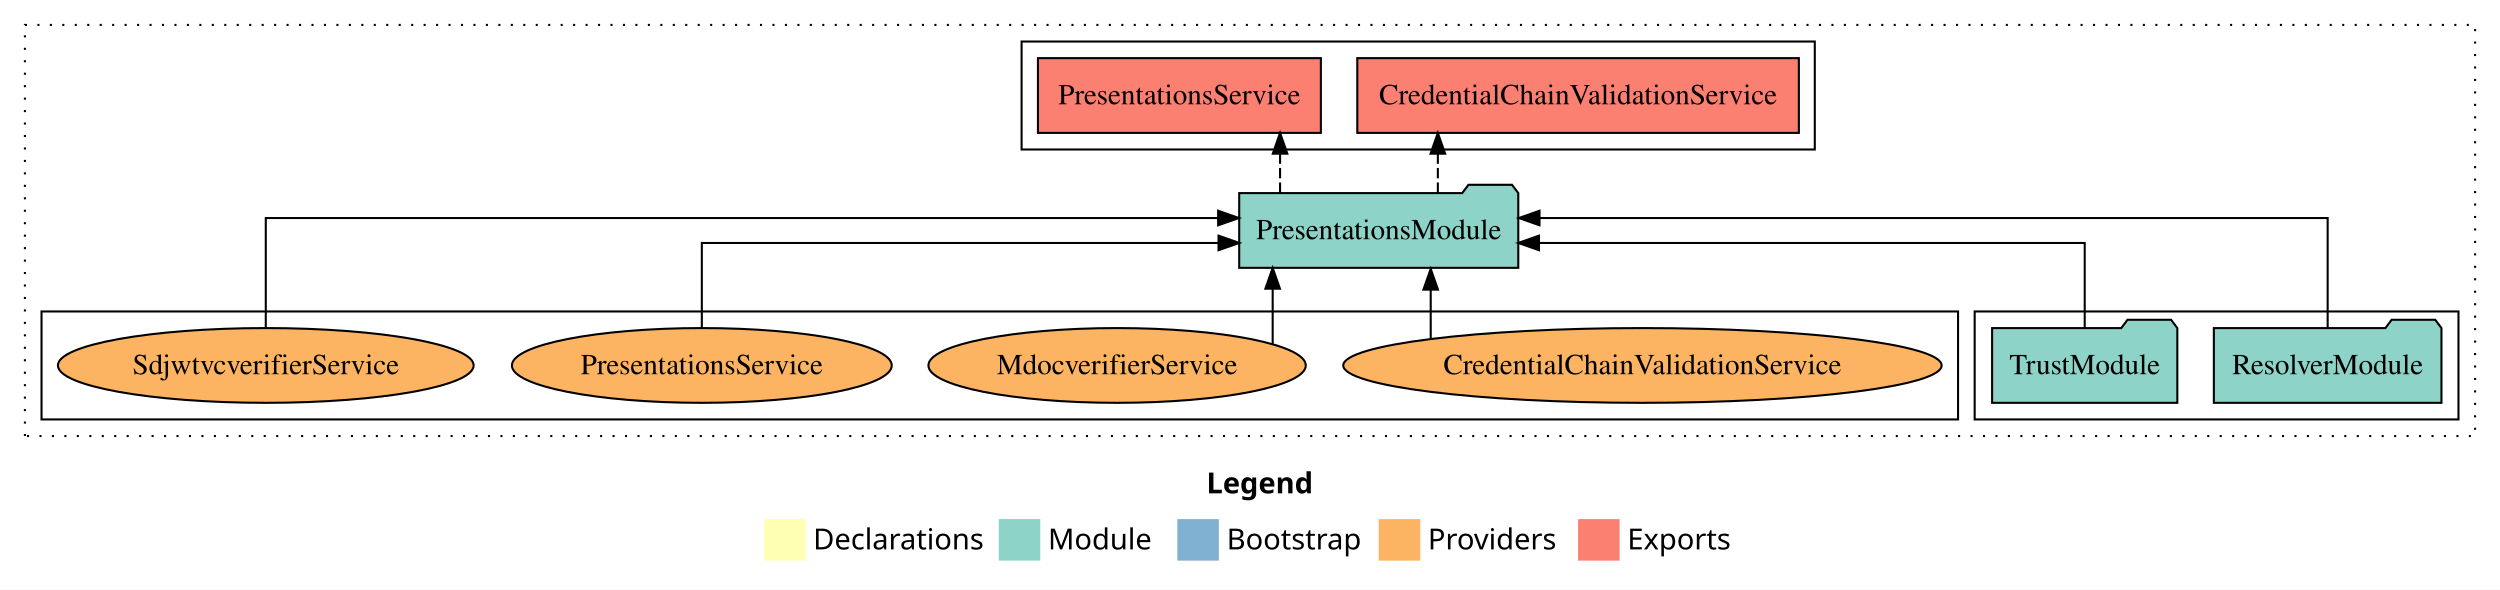
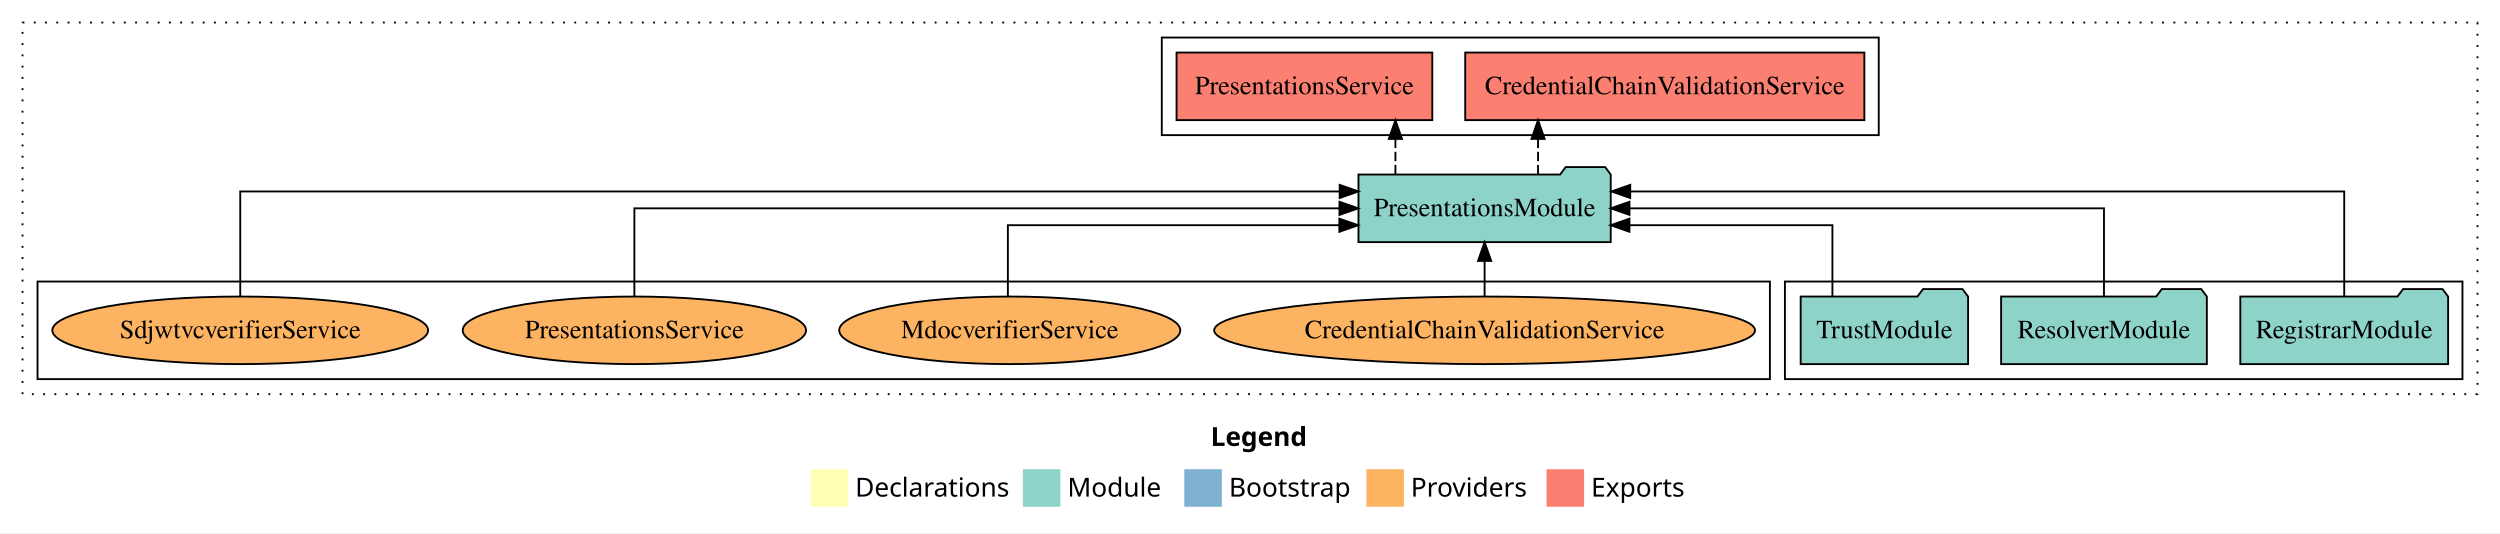
- <svg xmlns="http://www.w3.org/2000/svg" width="1204pt" height="284pt" viewBox="0.00 0.00 1204.00 284.00">
+ <svg xmlns="http://www.w3.org/2000/svg" width="1332pt" height="284pt" viewBox="0.00 0.00 1332.00 284.00">
  <g id="graph0" class="graph" transform="scale(1 1) rotate(0) translate(4 280)">
-     <polygon fill="white" stroke="transparent" points="-4,4 -4,-280 1200,-280 1200,4 -4,4" />
-     <text text-anchor="start" x="577.01" y="-42.4" font-family="Times-12" font-weight="bold" font-size="14.00">Legend</text>
-     <polygon fill="#ffffb3" stroke="transparent" points="364,-10 364,-30 384,-30 384,-10 364,-10" />
-     <text text-anchor="start" x="387.63" y="-15.4" font-family="Times-12" font-size="14.00">  Declarations</text>
-     <polygon fill="#8dd3c7" stroke="transparent" points="477,-10 477,-30 497,-30 497,-10 477,-10" />
-     <text text-anchor="start" x="500.73" y="-15.4" font-family="Times-12" font-size="14.00">  Module</text>
-     <polygon fill="#80b1d3" stroke="transparent" points="563,-10 563,-30 583,-30 583,-10 563,-10" />
-     <text text-anchor="start" x="586.78" y="-15.4" font-family="Times-12" font-size="14.00">  Bootstrap</text>
-     <polygon fill="#fdb462" stroke="transparent" points="660,-10 660,-30 680,-30 680,-10 660,-10" />
-     <text text-anchor="start" x="683.67" y="-15.4" font-family="Times-12" font-size="14.00">  Providers</text>
-     <polygon fill="#fb8072" stroke="transparent" points="756,-10 756,-30 776,-30 776,-10 756,-10" />
-     <text text-anchor="start" x="779.73" y="-15.4" font-family="Times-12" font-size="14.00">  Exports</text>
+     <polygon fill="white" stroke="transparent" points="-4,4 -4,-280 1328,-280 1328,4 -4,4" />
+     <text text-anchor="start" x="641.01" y="-42.4" font-family="Times-12" font-weight="bold" font-size="14.00">Legend</text>
+     <polygon fill="#ffffb3" stroke="transparent" points="428,-10 428,-30 448,-30 448,-10 428,-10" />
+     <text text-anchor="start" x="451.63" y="-15.4" font-family="Times-12" font-size="14.00">  Declarations</text>
+     <polygon fill="#8dd3c7" stroke="transparent" points="541,-10 541,-30 561,-30 561,-10 541,-10" />
+     <text text-anchor="start" x="564.73" y="-15.4" font-family="Times-12" font-size="14.00">  Module</text>
+     <polygon fill="#80b1d3" stroke="transparent" points="627,-10 627,-30 647,-30 647,-10 627,-10" />
+     <text text-anchor="start" x="650.78" y="-15.4" font-family="Times-12" font-size="14.00">  Bootstrap</text>
+     <polygon fill="#fdb462" stroke="transparent" points="724,-10 724,-30 744,-30 744,-10 724,-10" />
+     <text text-anchor="start" x="747.67" y="-15.4" font-family="Times-12" font-size="14.00">  Providers</text>
+     <polygon fill="#fb8072" stroke="transparent" points="820,-10 820,-30 840,-30 840,-10 820,-10" />
+     <text text-anchor="start" x="843.73" y="-15.4" font-family="Times-12" font-size="14.00">  Exports</text>
    <g id="clust1" class="cluster">
-       <polygon fill="none" stroke="black" stroke-dasharray="1,5" points="8,-70 8,-268 1188,-268 1188,-70 8,-70" />
+       <polygon fill="none" stroke="black" stroke-dasharray="1,5" points="8,-70 8,-268 1316,-268 1316,-70 8,-70" />
    </g>
    <g id="clust3" class="cluster">
-       <polygon fill="none" stroke="black" points="947,-78 947,-130 1180,-130 1180,-78 947,-78" />
-     </g>
-     <g id="clust4" class="cluster">
-       <polygon fill="none" stroke="black" points="488,-208 488,-260 870,-260 870,-208 488,-208" />
+       <polygon fill="none" stroke="black" points="947,-78 947,-130 1308,-130 1308,-78 947,-78" />
    </g>
    <g id="clust6" class="cluster">
      <polygon fill="none" stroke="black" points="16,-78 16,-130 939,-130 939,-78 16,-78" />
    </g>
+     <g id="clust4" class="cluster">
+       <polygon fill="none" stroke="black" points="615,-208 615,-260 997,-260 997,-208 615,-208" />
+     </g>
    <g id="node1" class="node">
+       <polygon fill="#8dd3c7" stroke="black" points="1300.36,-122 1297.36,-126 1276.36,-126 1273.36,-122 1189.64,-122 1189.64,-86 1300.36,-86 1300.36,-122" />
+       <text text-anchor="middle" x="1245" y="-99.8" font-family="Times,serif" font-size="14.00">RegistrarModule</text>
+     </g>
+     <g id="node4" class="node">
+       <polygon fill="#8dd3c7" stroke="black" points="854.2,-187 851.2,-191 830.2,-191 827.2,-187 719.8,-187 719.8,-151 854.2,-151 854.2,-187" />
+       <text text-anchor="middle" x="787" y="-164.8" font-family="Times,serif" font-size="14.00">PresentationsModule</text>
+     </g>
+     <g id="edge1" class="edge">
+       <path fill="none" stroke="black" d="M1245,-122.29C1245,-144.21 1245,-178 1245,-178 1245,-178 864.58,-178 864.58,-178" />
+       <polygon fill="black" stroke="black" points="864.58,-174.5 854.58,-178 864.58,-181.5 864.58,-174.5" />
+     </g>
+     <g id="node2" class="node">
      <polygon fill="#8dd3c7" stroke="black" points="1171.81,-122 1168.81,-126 1147.81,-126 1144.81,-122 1062.19,-122 1062.19,-86 1171.81,-86 1171.81,-122" />
      <text text-anchor="middle" x="1117" y="-99.8" font-family="Times,serif" font-size="14.00">ResolverModule</text>
    </g>
+     <g id="edge2" class="edge">
+       <path fill="none" stroke="black" d="M1117,-122.11C1117,-141.34 1117,-169 1117,-169 1117,-169 864.18,-169 864.18,-169" />
+       <polygon fill="black" stroke="black" points="864.18,-165.5 854.18,-169 864.18,-172.5 864.18,-165.5" />
+     </g>
    <g id="node3" class="node">
-       <polygon fill="#8dd3c7" stroke="black" points="727.2,-187 724.2,-191 703.2,-191 700.2,-187 592.8,-187 592.8,-151 727.2,-151 727.2,-187" />
-       <text text-anchor="middle" x="660" y="-164.8" font-family="Times,serif" font-size="14.00">PresentationsModule</text>
-     </g>
-     <g id="edge1" class="edge">
-       <path fill="none" stroke="black" d="M1117,-122.28C1117,-143.32 1117,-175 1117,-175 1117,-175 737.43,-175 737.43,-175" />
-       <polygon fill="black" stroke="black" points="737.43,-171.5 727.43,-175 737.43,-178.5 737.43,-171.5" />
-     </g>
-     <g id="node2" class="node">
      <polygon fill="#8dd3c7" stroke="black" points="1044.6,-122 1041.6,-126 1020.6,-126 1017.6,-122 955.4,-122 955.4,-86 1044.6,-86 1044.6,-122" />
      <text text-anchor="middle" x="1000" y="-99.8" font-family="Times,serif" font-size="14.00">TrustModule</text>
    </g>
-     <g id="edge2" class="edge">
-       <path fill="none" stroke="black" d="M1000,-122.02C1000,-139.37 1000,-163 1000,-163 1000,-163 737.17,-163 737.17,-163" />
-       <polygon fill="black" stroke="black" points="737.17,-159.5 727.17,-163 737.17,-166.5 737.17,-159.5" />
-     </g>
-     <g id="node4" class="node">
-       <polygon fill="#fb8072" stroke="black" points="862.33,-252 649.67,-252 649.67,-216 862.33,-216 862.33,-252" />
-       <text text-anchor="middle" x="756" y="-229.8" font-family="Times,serif" font-size="14.00">CredentialChainValidationService </text>
-     </g>
    <g id="edge3" class="edge">
-       <path fill="none" stroke="black" stroke-dasharray="5,2" d="M688.47,-187.11C688.47,-187.11 688.47,-205.99 688.47,-205.99" />
-       <polygon fill="black" stroke="black" points="684.97,-205.99 688.47,-215.99 691.97,-205.99 684.97,-205.99" />
+       <path fill="none" stroke="black" d="M972.31,-122.03C972.31,-138.4 972.31,-160 972.31,-160 972.31,-160 864.16,-160 864.16,-160" />
+       <polygon fill="black" stroke="black" points="864.16,-156.5 854.16,-160 864.16,-163.5 864.16,-156.5" />
    </g>
    <g id="node5" class="node">
-       <polygon fill="#fb8072" stroke="black" points="632.13,-252 495.87,-252 495.87,-216 632.13,-216 632.13,-252" />
-       <text text-anchor="middle" x="564" y="-229.8" font-family="Times,serif" font-size="14.00">PresentationsService </text>
+       <polygon fill="#fb8072" stroke="black" points="989.33,-252 776.67,-252 776.67,-216 989.33,-216 989.33,-252" />
+       <text text-anchor="middle" x="883" y="-229.8" font-family="Times,serif" font-size="14.00">CredentialChainValidationService </text>
    </g>
    <g id="edge4" class="edge">
-       <path fill="none" stroke="black" stroke-dasharray="5,2" d="M612.48,-187.11C612.48,-187.11 612.48,-205.99 612.48,-205.99" />
-       <polygon fill="black" stroke="black" points="608.98,-205.99 612.48,-215.99 615.98,-205.99 608.98,-205.99" />
+       <path fill="none" stroke="black" stroke-dasharray="5,2" d="M815.47,-187.11C815.47,-187.11 815.47,-205.99 815.47,-205.99" />
+       <polygon fill="black" stroke="black" points="811.97,-205.99 815.47,-215.99 818.97,-205.99 811.97,-205.99" />
    </g>
    <g id="node6" class="node">
+       <polygon fill="#fb8072" stroke="black" points="759.13,-252 622.87,-252 622.87,-216 759.13,-216 759.13,-252" />
+       <text text-anchor="middle" x="691" y="-229.8" font-family="Times,serif" font-size="14.00">PresentationsService </text>
+     </g>
+     <g id="edge5" class="edge">
+       <path fill="none" stroke="black" stroke-dasharray="5,2" d="M739.48,-187.11C739.48,-187.11 739.48,-205.99 739.48,-205.99" />
+       <polygon fill="black" stroke="black" points="735.98,-205.99 739.48,-215.99 742.98,-205.99 735.98,-205.99" />
+     </g>
+     <g id="node7" class="node">
      <ellipse fill="#fdb462" stroke="black" cx="787" cy="-104" rx="144.09" ry="18" />
      <text text-anchor="middle" x="787" y="-99.8" font-family="Times,serif" font-size="14.00">CredentialChainValidationService</text>
    </g>
-     <g id="edge5" class="edge">
-       <path fill="none" stroke="black" d="M685.03,-116.84C685.03,-116.84 685.03,-140.52 685.03,-140.52" />
-       <polygon fill="black" stroke="black" points="681.53,-140.52 685.03,-150.52 688.53,-140.52 681.53,-140.52" />
+     <g id="edge6" class="edge">
+       <path fill="none" stroke="black" d="M787,-122.11C787,-122.11 787,-140.99 787,-140.99" />
+       <polygon fill="black" stroke="black" points="783.5,-140.99 787,-150.99 790.5,-140.99 783.5,-140.99" />
    </g>
-     <g id="node7" class="node">
+     <g id="node8" class="node">
      <ellipse fill="#fdb462" stroke="black" cx="534" cy="-104" rx="90.87" ry="18" />
      <text text-anchor="middle" x="534" y="-99.8" font-family="Times,serif" font-size="14.00">MdocverifierService</text>
    </g>
-     <g id="edge6" class="edge">
-       <path fill="none" stroke="black" d="M608.92,-114.44C608.92,-114.44 608.92,-140.97 608.92,-140.97" />
-       <polygon fill="black" stroke="black" points="605.42,-140.97 608.92,-150.97 612.42,-140.97 605.42,-140.97" />
+     <g id="edge7" class="edge">
+       <path fill="none" stroke="black" d="M533,-122.03C533,-138.4 533,-160 533,-160 533,-160 709.6,-160 709.6,-160" />
+       <polygon fill="black" stroke="black" points="709.6,-163.5 719.6,-160 709.6,-156.5 709.6,-163.5" />
    </g>
-     <g id="node8" class="node">
+     <g id="node9" class="node">
      <ellipse fill="#fdb462" stroke="black" cx="334" cy="-104" rx="91.47" ry="18" />
      <text text-anchor="middle" x="334" y="-99.8" font-family="Times,serif" font-size="14.00">PresentationsService</text>
    </g>
-     <g id="edge7" class="edge">
-       <path fill="none" stroke="black" d="M334,-122.02C334,-139.37 334,-163 334,-163 334,-163 582.85,-163 582.85,-163" />
-       <polygon fill="black" stroke="black" points="582.85,-166.5 592.85,-163 582.85,-159.5 582.85,-166.5" />
+     <g id="edge8" class="edge">
+       <path fill="none" stroke="black" d="M334,-122.11C334,-141.34 334,-169 334,-169 334,-169 709.67,-169 709.67,-169" />
+       <polygon fill="black" stroke="black" points="709.67,-172.5 719.67,-169 709.67,-165.5 709.67,-172.5" />
    </g>
-     <g id="node9" class="node">
+     <g id="node10" class="node">
      <ellipse fill="#fdb462" stroke="black" cx="124" cy="-104" rx="100.11" ry="18" />
      <text text-anchor="middle" x="124" y="-99.8" font-family="Times,serif" font-size="14.00">SdjwtvcverifierService</text>
    </g>
-     <g id="edge8" class="edge">
-       <path fill="none" stroke="black" d="M124,-122.28C124,-143.32 124,-175 124,-175 124,-175 582.66,-175 582.66,-175" />
-       <polygon fill="black" stroke="black" points="582.66,-178.5 592.66,-175 582.66,-171.5 582.66,-178.5" />
+     <g id="edge9" class="edge">
+       <path fill="none" stroke="black" d="M124,-122.29C124,-144.21 124,-178 124,-178 124,-178 709.78,-178 709.78,-178" />
+       <polygon fill="black" stroke="black" points="709.78,-181.5 719.78,-178 709.78,-174.5 709.78,-181.5" />
    </g>
  </g>
</svg>
